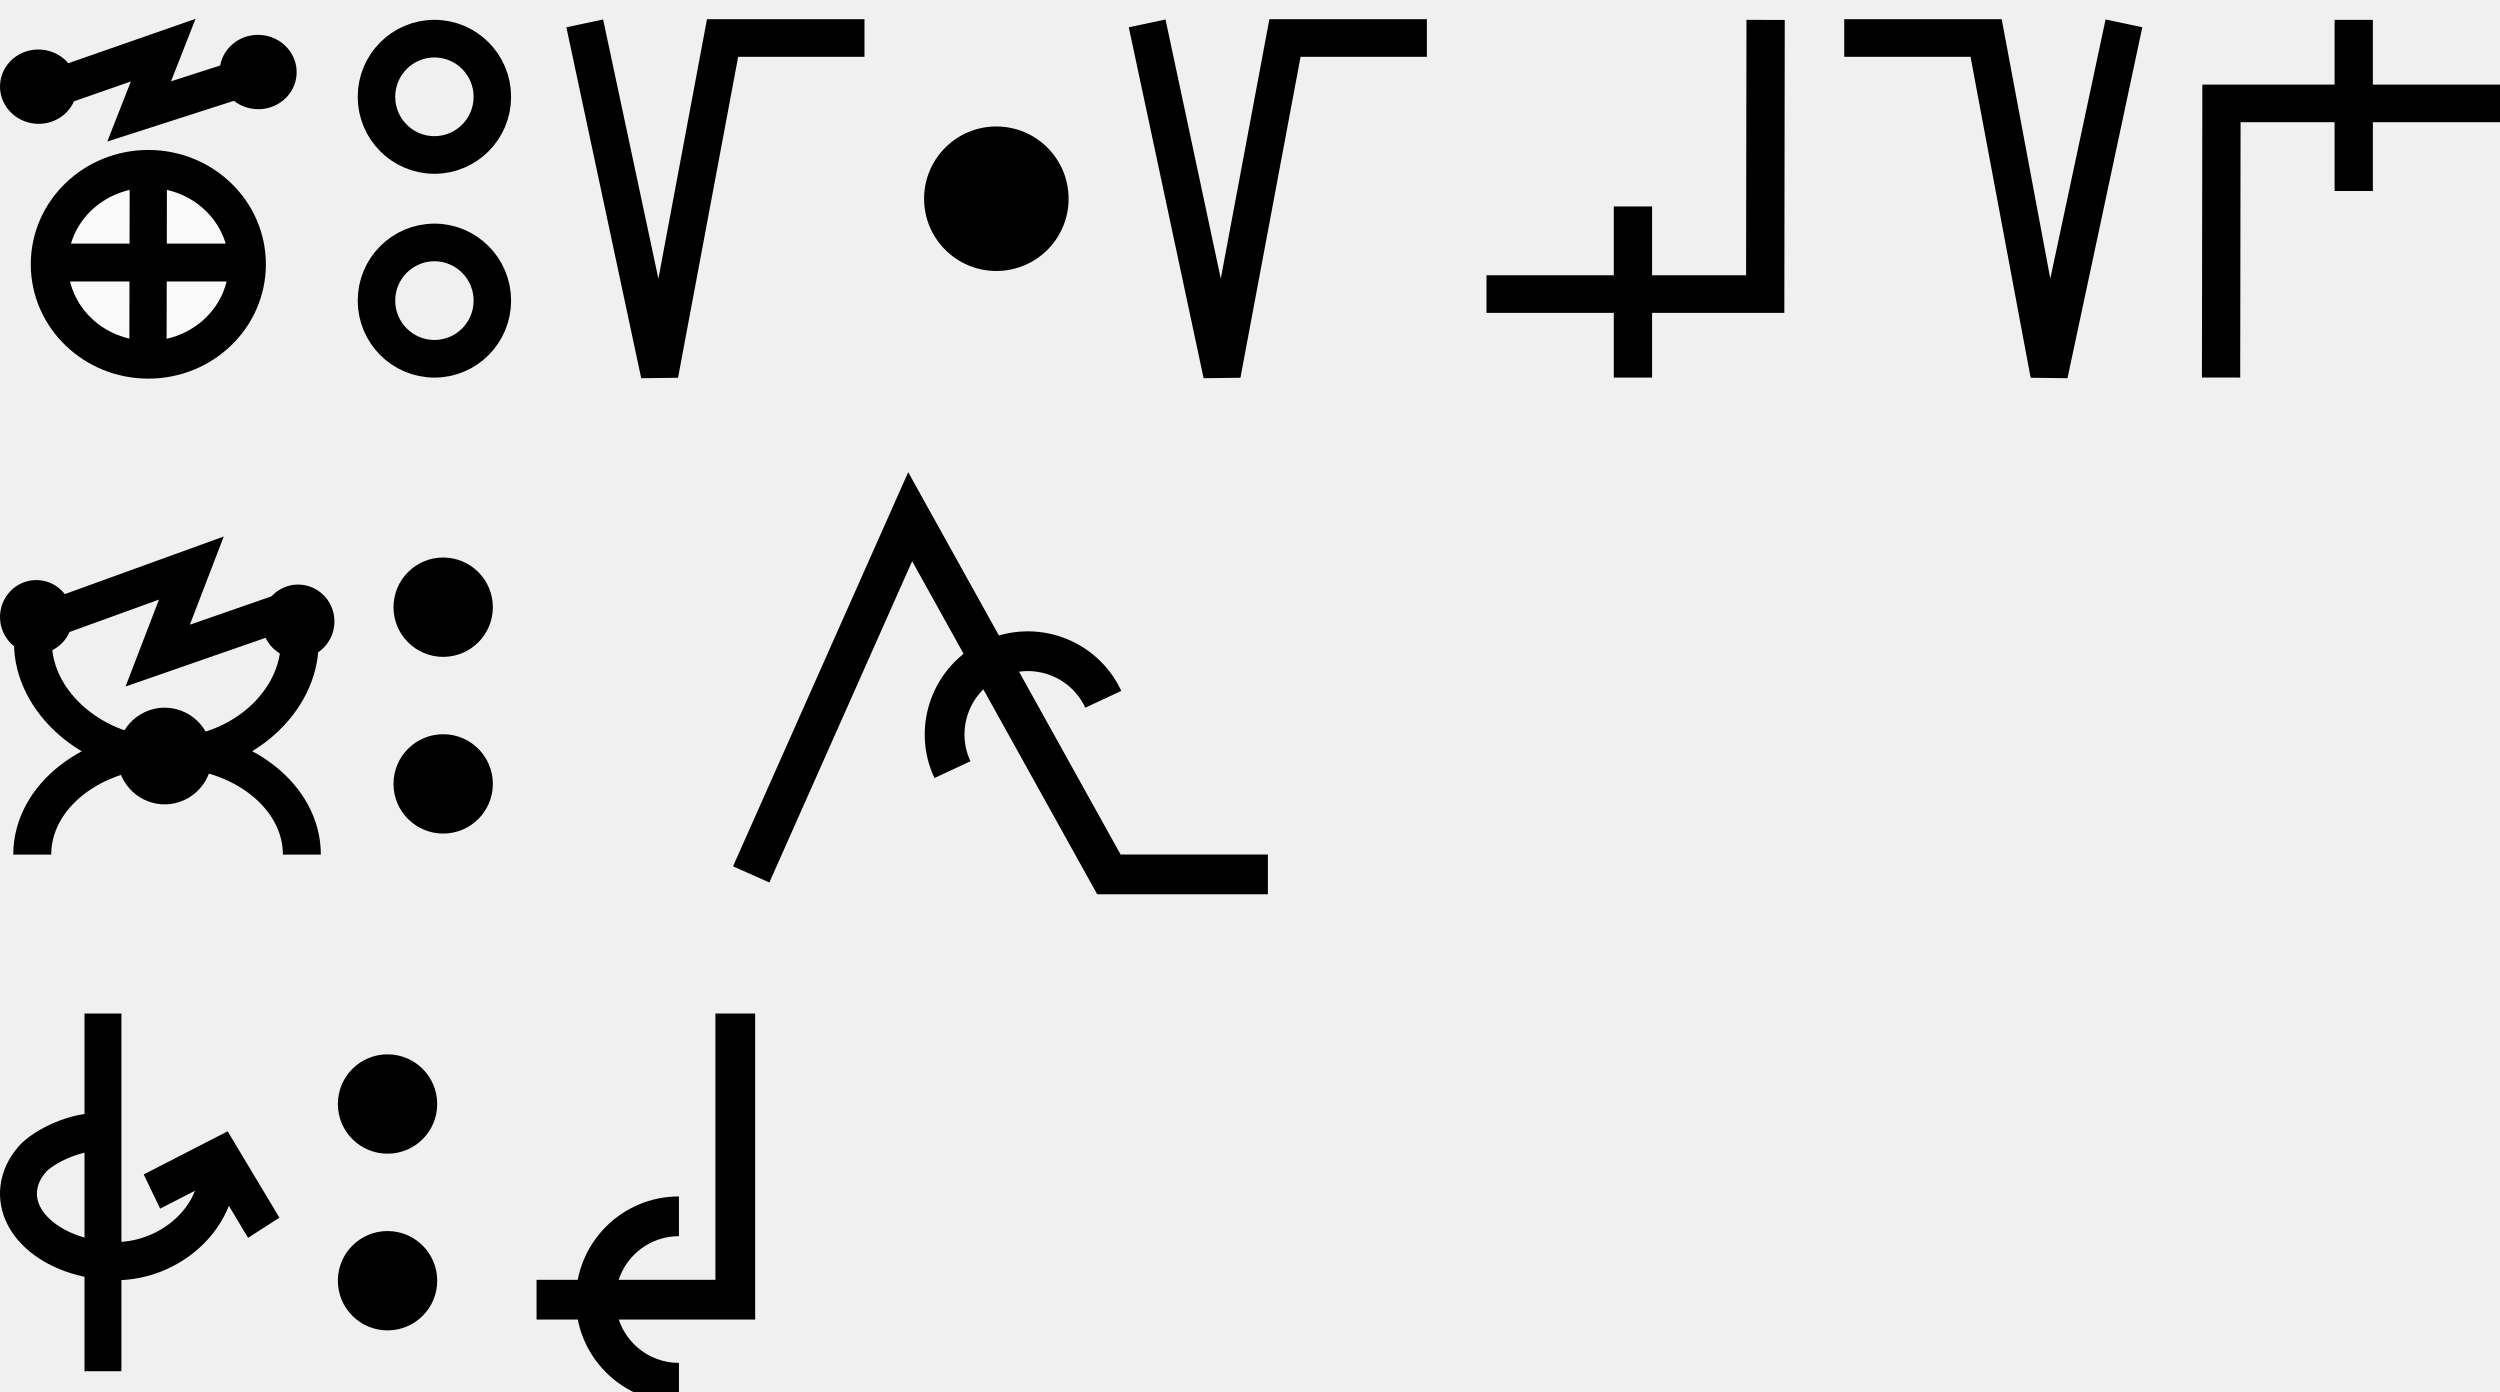
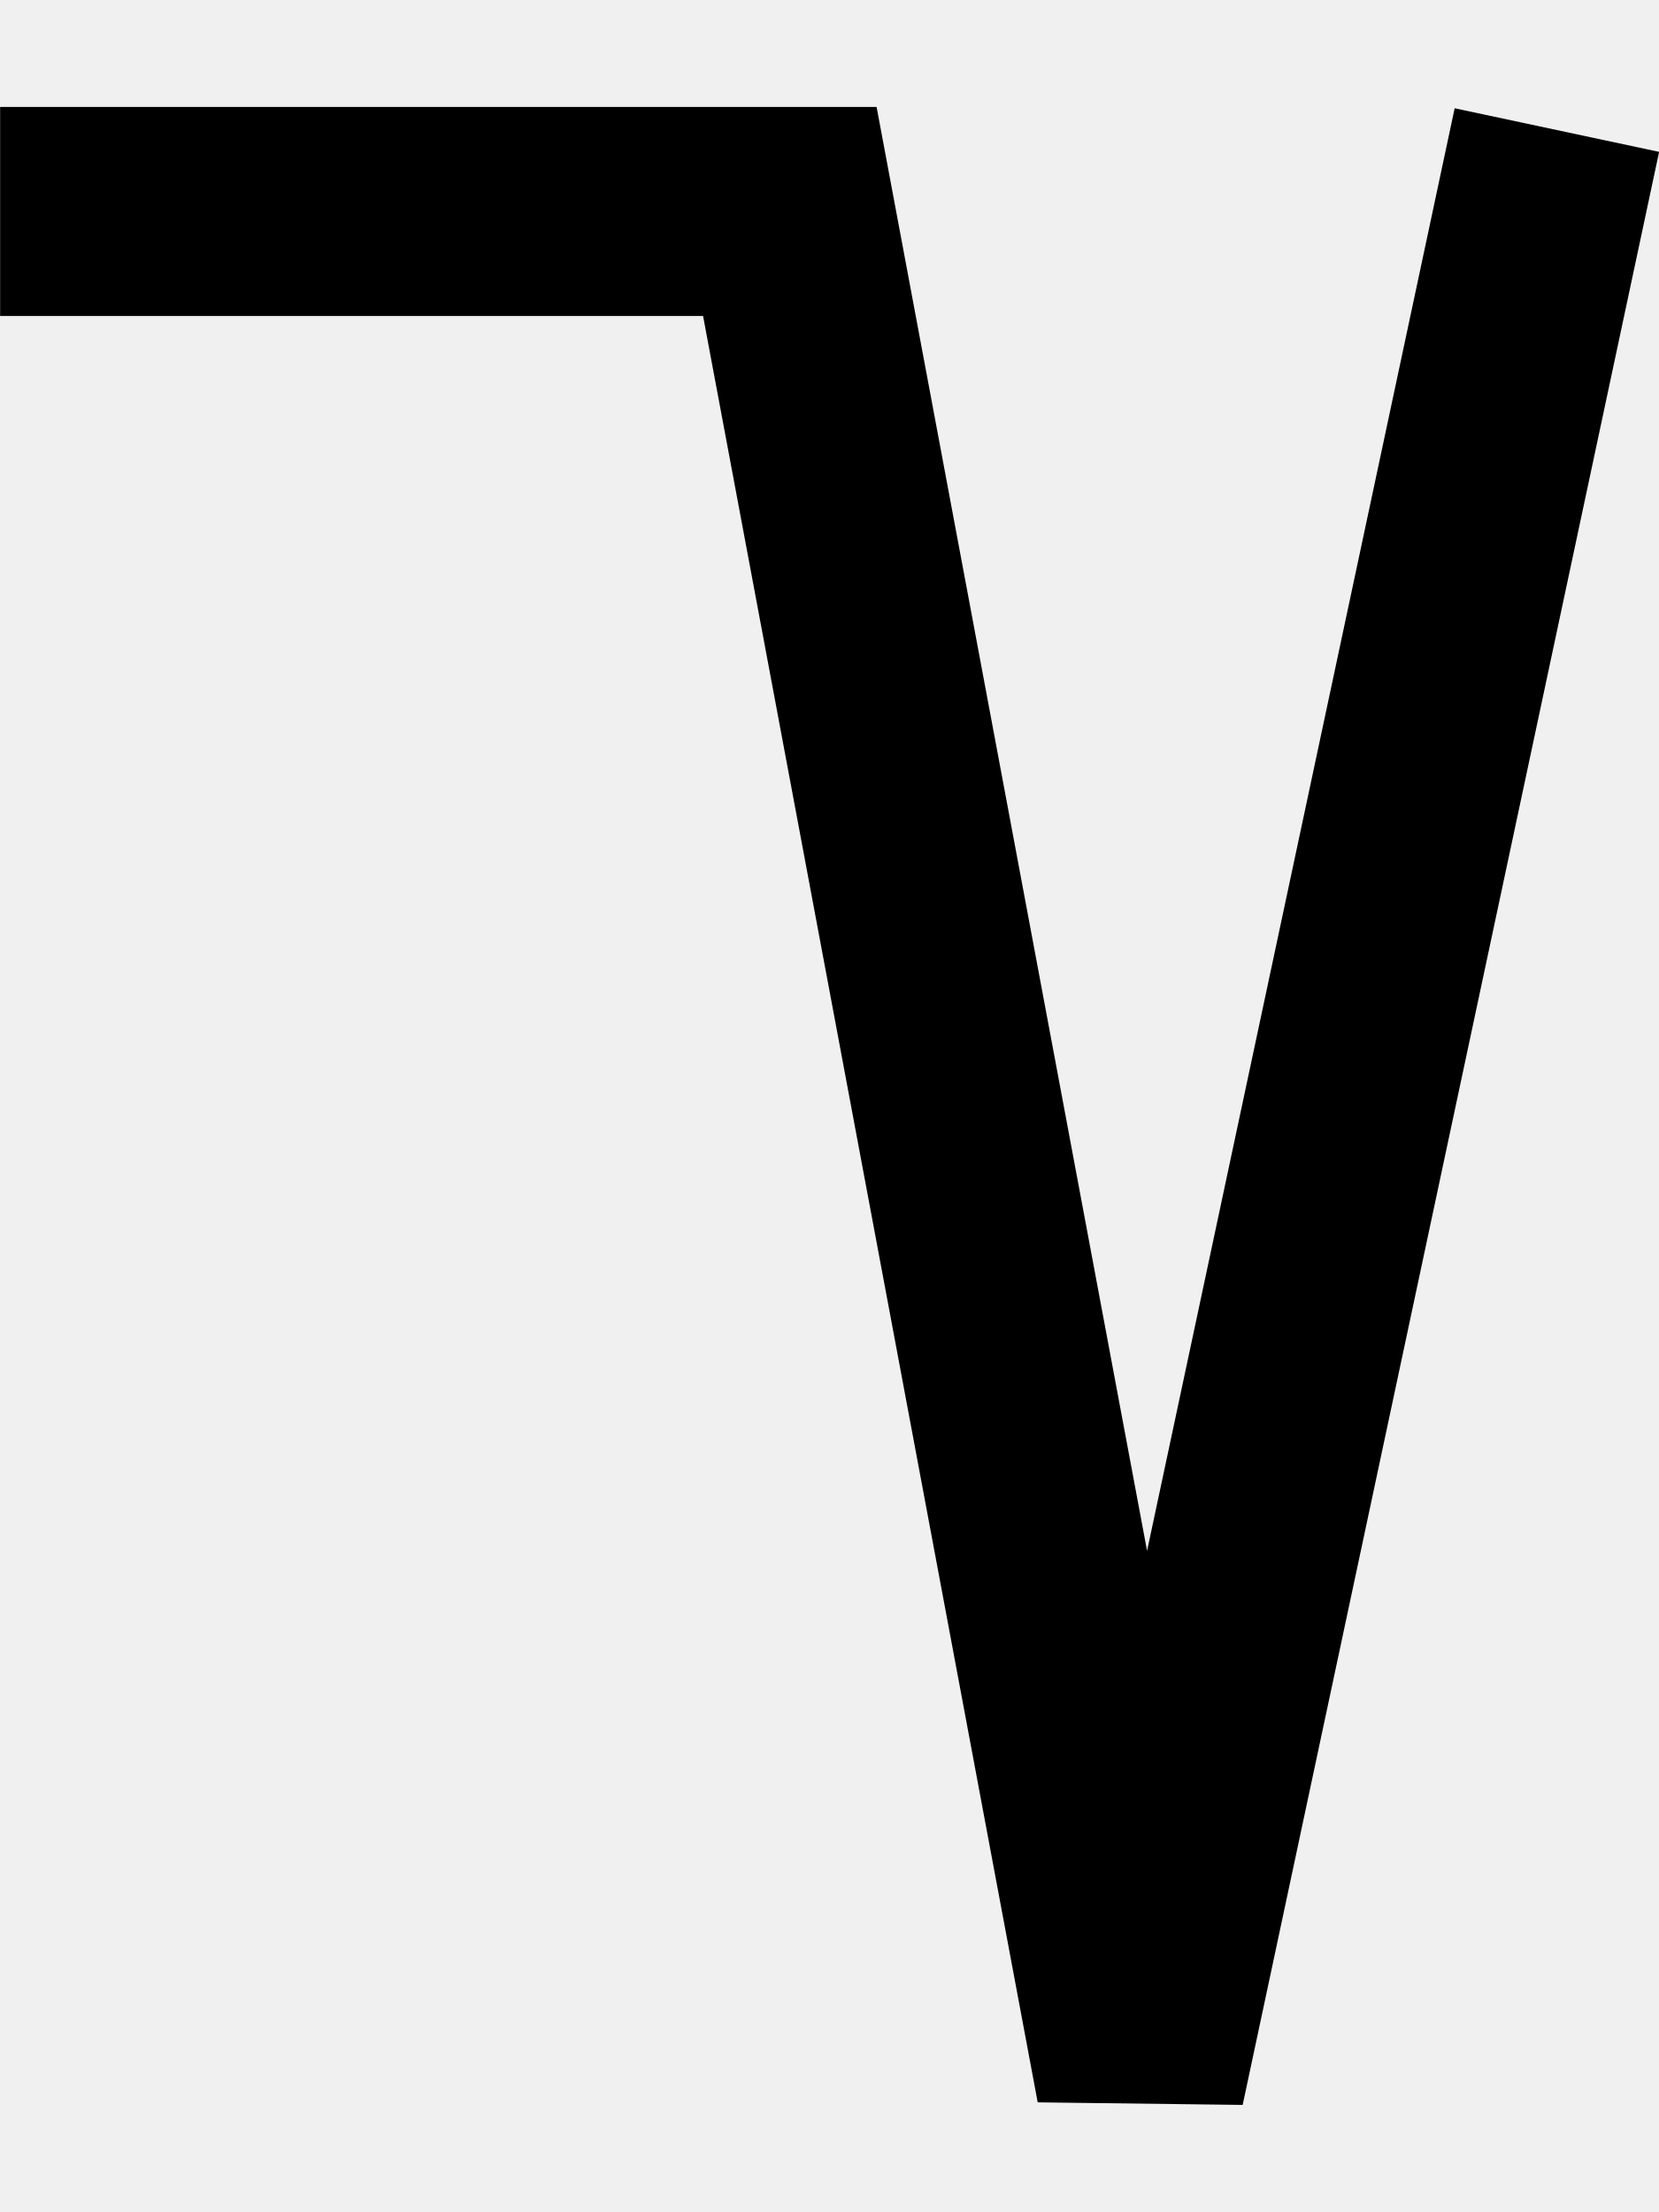
- <svg xmlns="http://www.w3.org/2000/svg" width="125.8" height="70" viewBox="0 0 125.8 70" version="1.1" id="svg3807">
+ <svg xmlns="http://www.w3.org/2000/svg" width="15" height="20" viewBox="0 0 15 20" version="1.1" id="svg3807">
  <g id="layer L1" transform="translate(0,10)">
    <g transform="translate(0,0)">
-       <g id="layer1" transform="translate(0,-291.7083)">
-         <g transform="matrix(1.172932,0,0,-0.9520283,-583.8196,-1486.07)" id="g10351" style="stroke-width:1.788;stroke-miterlimit:4;stroke-dasharray:none">
-           <g transform="matrix(0.9094024,0,0,1.120415,45.09442,226.1223)" id="g10351-0" style="stroke-width:1.789;stroke-miterlimit:4;stroke-dasharray:none">
-             <g id="g2601" transform="matrix(0.8925618,0,0,0.8925266,53.47671,-202.8362)" style="stroke-width:2.005">
-               <g transform="matrix(0.9161032,0,0,-0.9078513,101.9969,-4745.411)" id="g14246" style="stroke-width:2.177;stroke-miterlimit:4;stroke-dasharray:none">
-                 <g transform="matrix(1.222974,0,0,1.234139,-146.3597,738.2648)" id="g14253">
-                   <g transform="translate(-39.3611,1.9848)" id="g14264" style="stroke-width:1.772;stroke-miterlimit:4;stroke-dasharray:none">
-                     <g id="g10359-10-8" transform="matrix(1,0,0,-1,-52.73343,-5050.882)" style="stroke-width:1.772;stroke-miterlimit:4;stroke-dasharray:none">
-                       <g transform="matrix(1,0,0,-1,9.453375,-5051.509)" id="g14371">
-                         <g id="g10364-8-3" transform="matrix(1,0,0,-1,-48.16121,-5051.049)" />
-                         <g transform="translate(-27.1658,1.5491)" id="g14427">
-                           <g id="g10367-880-7" transform="matrix(1,0,0,-1,-48.16121,-5051.049)" />
-                           <g transform="translate(-45.4538,2.7243)" id="g14438">
-                             <g id="g10370-7-5" transform="matrix(1,0,0,-1,-48.16121,-5051.049)" />
-                             <g transform="translate(-30.4313,0.6037)" id="g14451">
-                               <g id="g12601" style="stroke-width:2.605;stroke-miterlimit:4;stroke-dasharray:none" transform="matrix(0.6486516,0,0,0.7128036,230.9036,-908.8502)">
-                                 <g style="stroke-width:1.48;stroke-miterlimit:4;stroke-dasharray:none" transform="matrix(1.846011,0,0,-1.679871,592.5355,-3070.463)" id="g4509-93-8">
-                                   <g id="g20055" transform="matrix(0.8002002,0,0,0.8223537,5.468814,10.95793)" style="stroke-width:1.824">
-                                     <g id="g20314" transform="matrix(0.9998634,0,0,-1,0.00611664,131.9087)" style="stroke-width:1.824">
-                                       <g id="g1248" transform="matrix(0.4865709,0,0,0.481358,19.61969,44.79501)" style="stroke-width:3.769;stroke-miterlimit:4;stroke-dasharray:none">
-                                         <g id="g1560" transform="matrix(0.7986289,0,0,0.7988544,6.441648,13.45424)" style="stroke-width:4.719">
-                                           <g id="g1745" transform="translate(8.315181,-6.137492)">
-                                             <g id="g2469" transform="translate(17.57402,-2.212496)">
-                                               <g id="g5102" transform="translate(-5.102108,0.563919)" style="stroke-width:3.775;stroke-miterlimit:4;stroke-dasharray:none">
-                                                 <g id="g8395" transform="translate(-1.821697,1.05357)">
-                                                   <g id="g8688" transform="translate(-0.2488129,-1.253024)">
-                                                     <g id="g9078" transform="translate(0.04681289,0.560783)" style="stroke-width:4.719;stroke-miterlimit:4;stroke-dasharray:none">
-                                                       <g id="g9477">
-                                                         <g id="g11145">
-                                                           <g id="g951" transform="translate(3.415347e-7,2.528218)">
-                                                             <g id="g1689" transform="translate(3.4154001e-7,-0.3041344)">
-                                                               <g id="g1699" transform="translate(0,-0.526785)">
-                                                                 <g id="g1679" transform="translate(-11.41954,-26.95456)">
-                                                                   <path id="path4176-8-1-6-4-8-9-74" d="m 39.144,57.595 14.456,-4.959 -3.047,7.634 14.433,-4.566" style="fill:none;fill-rule:evenodd;stroke:#000000;stroke-width:4.719;stroke-linecap:butt;stroke-linejoin:miter;stroke-miterlimit:4;stroke-dasharray:none;stroke-opacity:1" />
-                                                                   <ellipse cy="54.819" cx="41.276" id="path3355-3-80-0-9-6-8-6-5" style="fill:#000000;fill-opacity:1;fill-rule:evenodd;stroke:none;stroke-width:4.719;stroke-linecap:butt;stroke-linejoin:miter;stroke-miterlimit:4;stroke-dasharray:none;stroke-opacity:1" rx="4.881" ry="4.631" transform="matrix(0.9981998,0.05997557,-0.06203654,0.9980739,0,0)" />
-                                                                   <ellipse cy="51.329" cx="68.939" id="path3355-3-80-0-9-6-8-6-5-0" style="fill:#000000;fill-opacity:1;fill-rule:evenodd;stroke:none;stroke-width:4.719;stroke-linecap:butt;stroke-linejoin:miter;stroke-miterlimit:4;stroke-dasharray:none;stroke-opacity:1" rx="4.881" ry="4.631" transform="matrix(0.9981998,0.05997557,-0.06203654,0.9980739,0,0)" />
-                                                                 </g>
-                                                                 <g id="g1674" transform="translate(-12.71777,-26.33924)">
-                                                                   <path id="path3355-6-2-3-6-9-4-3-67-6-8-47" d="M 65.55,78.704 A 12.536,11.884 0 0 1 53.014,90.588 12.536,11.884 0 0 1 40.478,78.704 12.536,11.884 0 0 1 53.014,66.819 12.536,11.884 0 0 1 65.55,78.704 Z" style="fill:#f9f9f9;fill-rule:evenodd;stroke:#000000;stroke-width:4.719;stroke-linecap:butt;stroke-linejoin:miter;stroke-miterlimit:4;stroke-dasharray:none;stroke-opacity:1" />
-                                                                   <path id="path4186-6-9-6-3-9-8-0-44" d="m 53.014,66.552 -0.05,24.626" style="fill:#f9f9f9;fill-rule:evenodd;stroke:#000000;stroke-width:4.719;stroke-linecap:butt;stroke-linejoin:miter;stroke-miterlimit:4;stroke-dasharray:none;stroke-opacity:1" />
-                                                                   <path id="path4186-6-2-8-3-1-8-3-81-30" d="M 66.102,78.485 H 39.926" style="fill:#f9f9f9;fill-rule:evenodd;stroke:#000000;stroke-width:4.719;stroke-linecap:butt;stroke-linejoin:miter;stroke-miterlimit:4;stroke-dasharray:none;stroke-opacity:1" />
-                                                                 </g>
-                                                               </g>
-                                                             </g>
-                                                           </g>
-                                                         </g>
-                                                       </g>
-                                                     </g>
-                                                   </g>
-                                                 </g>
-                                               </g>
-                                             </g>
-                                           </g>
-                                         </g>
-                                       </g>
-                                     </g>
-                                   </g>
-                                 </g>
-                               </g>
-                             </g>
-                           </g>
-                         </g>
-                       </g>
-                     </g>
-                   </g>
-                 </g>
-               </g>
-             </g>
-           </g>
-         </g>
-       </g>
-     </g>
-     <g transform="translate(18,0)">
-       <g id="layer1" transform="translate(0,-291.7083)">
-         <g transform="matrix(1.172932,0,0,-0.9520283,-583.8196,-1486.07)" id="g10351" style="stroke-width:1.788;stroke-miterlimit:4;stroke-dasharray:none">
-           <g transform="matrix(0.9094024,0,0,1.120415,45.09442,226.1223)" id="g10351-0" style="stroke-width:1.789;stroke-miterlimit:4;stroke-dasharray:none">
-             <g id="g2601" transform="matrix(0.8925618,0,0,0.8925266,53.47671,-202.8362)" style="stroke-width:2.005">
-               <g transform="matrix(0.9161032,0,0,-0.9078513,101.9969,-4745.411)" id="g14246" style="stroke-width:2.177;stroke-miterlimit:4;stroke-dasharray:none">
-                 <g transform="matrix(1.222974,0,0,1.234139,-146.3597,738.2648)" id="g14253">
-                   <g transform="translate(-39.3611,1.9848)" id="g14264" style="stroke-width:1.772;stroke-miterlimit:4;stroke-dasharray:none">
-                     <g id="g10359-10-8" transform="matrix(1,0,0,-1,-52.73343,-5050.882)" style="stroke-width:1.772;stroke-miterlimit:4;stroke-dasharray:none">
-                       <g transform="matrix(1,0,0,-1,9.453375,-5051.509)" id="g14371">
-                         <g id="g10364-8-3" transform="matrix(1,0,0,-1,-48.16121,-5051.049)" />
-                         <g transform="translate(-27.1658,1.5491)" id="g14427">
-                           <g id="g10367-880-7" transform="matrix(1,0,0,-1,-48.16121,-5051.049)" />
-                           <g transform="translate(-45.4538,2.7243)" id="g14438">
-                             <g id="g10370-7-5" transform="matrix(1,0,0,-1,-48.16121,-5051.049)" />
-                             <g transform="translate(-30.4313,0.6037)" id="g14451">
-                               <g id="g12601" style="stroke-width:2.605;stroke-miterlimit:4;stroke-dasharray:none" transform="matrix(0.6486516,0,0,0.7128036,230.9036,-908.8502)">
-                                 <g style="stroke-width:1.48;stroke-miterlimit:4;stroke-dasharray:none" transform="matrix(1.846011,0,0,-1.679871,592.5355,-3070.463)" id="g4509-93-8">
-                                   <g id="g20055" transform="matrix(0.8002002,0,0,0.8223537,5.468814,10.95793)" style="stroke-width:1.824">
-                                     <g id="g20314" transform="matrix(0.9998634,0,0,-1,0.00611664,131.9087)" style="stroke-width:1.824">
-                                       <g id="g1248" transform="matrix(0.4865709,0,0,0.481358,19.61969,44.79501)" style="stroke-width:3.769;stroke-miterlimit:4;stroke-dasharray:none">
-                                         <g id="g14804-2-6-3" transform="matrix(1.712119,0,0,1.69031,-798.1243,4115.915)" style="stroke-width:2.216;stroke-miterlimit:4;stroke-dasharray:none">
-                                           <path id="path3355-30-7-3-1-0-6-0" d="m 496.664,-2414.867 a 3.426,3.426 0 0 1 -3.425,3.425 3.426,3.426 0 0 1 -3.425,-3.425 3.426,3.426 0 0 1 3.425,-3.425 3.426,3.426 0 0 1 3.425,3.425 z" style="fill:none;fill-rule:evenodd;stroke:#000000;stroke-width:2.216;stroke-linecap:butt;stroke-linejoin:miter;stroke-miterlimit:4;stroke-dasharray:none;stroke-opacity:1" />
-                                           <path id="path3355-30-4-6-3-0-0-3" d="m 496.664,-2402.867 a 3.426,3.426 0 0 1 -3.425,3.425 3.426,3.426 0 0 1 -3.425,-3.425 3.426,3.426 0 0 1 3.425,-3.425 3.426,3.426 0 0 1 3.425,3.425 z" style="fill:none;fill-rule:evenodd;stroke:#000000;stroke-width:2.216;stroke-linecap:butt;stroke-linejoin:miter;stroke-miterlimit:4;stroke-dasharray:none;stroke-opacity:1" />
-                                         </g>
-                                       </g>
-                                     </g>
-                                   </g>
-                                 </g>
-                               </g>
-                             </g>
-                           </g>
-                         </g>
-                       </g>
-                     </g>
-                   </g>
-                 </g>
-               </g>
-             </g>
-           </g>
-         </g>
-       </g>
-     </g>
-     <g transform="translate(28.5,0)">
      <g transform="translate(0,0)">
-         <g id="layer1" transform="translate(0,-291.7083)">
-           <g transform="matrix(1.172932,0,0,-0.9520283,-583.8196,-1486.07)" id="g10351" style="stroke-width:1.788;stroke-miterlimit:4;stroke-dasharray:none">
-             <g transform="matrix(0.9094024,0,0,1.120415,45.09442,226.1223)" id="g10351-0" style="stroke-width:1.789;stroke-miterlimit:4;stroke-dasharray:none">
-               <g id="g2601" transform="matrix(0.8925618,0,0,0.8925266,53.47671,-202.8362)" style="stroke-width:2.005">
-                 <g transform="matrix(-1.120371,0,0,1.120415,1114.52,239.3698)" id="g10356">
-                   <path style="fill:none;fill-rule:evenodd;stroke:#000000;stroke-width:1.772;stroke-linecap:butt;stroke-linejoin:miter;stroke-miterlimit:4;stroke-dasharray:none;stroke-opacity:1" d="m 549.644,-1871.022 -3.53,-16.555 -2.972,15.865 h -6.694" id="path4186-6-7-94-7-8-3-4-9-6-9-9-8-7-3-2" />
-                 </g>
-               </g>
-             </g>
-           </g>
-         </g>
-       </g>
-       <g transform="translate(18,0)">
-         <g id="layer1" transform="translate(0,-291.7083)">
-           <g transform="matrix(1.172932,0,0,-0.9520283,-583.8196,-1486.07)" id="g10351" style="stroke-width:1.788;stroke-miterlimit:4;stroke-dasharray:none">
-             <g transform="matrix(0.9094024,0,0,1.120415,45.09442,226.1223)" id="g10351-0" style="stroke-width:1.789;stroke-miterlimit:4;stroke-dasharray:none">
-               <g id="g2601" transform="matrix(0.8925618,0,0,0.8925266,53.47671,-202.8362)" style="stroke-width:2.005">
-                 <g id="g3084" transform="matrix(1.011122,0,0,0.9932151,-7.370096,-13.71252)" style="stroke-width:2.001">
-                   <g transform="matrix(0.8377975,0,0,0.8280196,-39.34358,-319.7406)" id="g10367" style="stroke-width:2.22;stroke-miterlimit:4;stroke-dasharray:none">
-                     <g id="g2860">
-                       <ellipse style="fill:#000000;fill-opacity:1;fill-rule:evenodd;stroke:none;stroke-width:2.03;stroke-linecap:butt;stroke-linejoin:miter;stroke-miterlimit:4;stroke-dasharray:none;stroke-opacity:1" id="path3355-3-9-8" cx="647.744" cy="-1866.407" rx="4.508" ry="4.644" />
-                     </g>
-                   </g>
-                 </g>
-               </g>
-             </g>
-           </g>
-         </g>
-       </g>
-       <g transform="translate(28.3,0)">
-         <g id="layer1" transform="translate(0,-291.7083)">
-           <g transform="matrix(1.172932,0,0,-0.9520283,-583.8196,-1486.07)" id="g10351" style="stroke-width:1.788;stroke-miterlimit:4;stroke-dasharray:none">
-             <g transform="matrix(0.9094024,0,0,1.120415,45.09442,226.1223)" id="g10351-0" style="stroke-width:1.789;stroke-miterlimit:4;stroke-dasharray:none">
-               <g id="g2601" transform="matrix(0.8925618,0,0,0.8925266,53.47671,-202.8362)" style="stroke-width:2.005">
-                 <g transform="matrix(-1.120371,0,0,1.120415,1114.52,239.3698)" id="g10356">
-                   <path style="fill:none;fill-rule:evenodd;stroke:#000000;stroke-width:1.772;stroke-linecap:butt;stroke-linejoin:miter;stroke-miterlimit:4;stroke-dasharray:none;stroke-opacity:1" d="m 549.644,-1871.022 -3.53,-16.555 -2.972,15.865 h -6.694" id="path4186-6-7-94-7-8-3-4-9-6-9-9-8-7-3-2" />
-                 </g>
-               </g>
-             </g>
-           </g>
-         </g>
-       </g>
-       <g transform="translate(46.3,0)">
-         <g id="layer1" transform="translate(0,-291.7083)">
-           <g transform="matrix(1.172932,0,0,-0.9520283,-583.8196,-1486.07)" id="g10351" style="stroke-width:1.788;stroke-miterlimit:4;stroke-dasharray:none">
-             <g transform="matrix(0.9094024,0,0,1.120415,45.09442,226.1223)" id="g10351-0" style="stroke-width:1.789;stroke-miterlimit:4;stroke-dasharray:none">
-               <g id="g2601" transform="matrix(0.8925618,0,0,0.8925266,53.47671,-202.8362)" style="stroke-width:2.005">
-                 <g id="g3084" transform="matrix(1.011122,0,0,0.9932151,-7.370096,-13.71252)" style="stroke-width:2.001">
-                   <g id="g7305" transform="matrix(1,0,0,-1,-2.3956205e-5,-3740.9)">
-                     <path style="fill:none;fill-rule:evenodd;stroke:#000000;stroke-width:2.001;stroke-linecap:butt;stroke-linejoin:miter;stroke-miterlimit:4;stroke-dasharray:none;stroke-opacity:1" d="m 514.148,-1885.254 -0.021,14.59 h -14.569" id="path4186-6-7-94-7-8-3-4-9-4-6-1-9-0" />
-                     <path style="fill:none;fill-rule:evenodd;stroke:#000000;stroke-width:2.001;stroke-linecap:butt;stroke-linejoin:miter;stroke-miterlimit:4;stroke-dasharray:none;stroke-opacity:1" d="m 507.213,-1875.326 v 9.106" id="path4186-6-7-94-7-8-3-4-9-4-6-7-7-6-2" />
-                   </g>
-                 </g>
-               </g>
-             </g>
-           </g>
-         </g>
-       </g>
-       <g transform="translate(64.3,0)">
        <g id="layer1" transform="translate(0,-291.7083)">
          <g transform="matrix(1.172932,0,0,-0.9520283,-583.8196,-1486.07)" id="g10351" style="stroke-width:1.788;stroke-miterlimit:4;stroke-dasharray:none">
            <g transform="matrix(0.9094024,0,0,1.120415,45.09442,226.1223)" id="g10351-0" style="stroke-width:1.789;stroke-miterlimit:4;stroke-dasharray:none">
              <g id="g2601" transform="matrix(0.8925618,0,0,0.8925266,53.47671,-202.8362)" style="stroke-width:2.005">
                <g transform="matrix(1.120371,0,0,1.120415,-103.276,239.3698)" id="g10356">
                  <path style="fill:none;fill-rule:evenodd;stroke:#000000;stroke-width:1.772;stroke-linecap:butt;stroke-linejoin:miter;stroke-miterlimit:4;stroke-dasharray:none;stroke-opacity:1" d="m 549.644,-1871.022 -3.53,-16.555 -2.972,15.865 h -6.694" id="path4186-6-7-94-7-8-3-4-9-6-9-9-8-7-3-2" />
                </g>
              </g>
            </g>
          </g>
        </g>
      </g>
-       <g transform="translate(82.3,0)">
-         <g id="layer1" transform="translate(0,-291.7083)">
-           <g transform="matrix(1.172932,0,0,-0.9520283,-583.8196,-1486.07)" id="g10351" style="stroke-width:1.788;stroke-miterlimit:4;stroke-dasharray:none">
-             <g transform="matrix(0.9094024,0,0,1.120415,45.09442,226.1223)" id="g10351-0" style="stroke-width:1.789;stroke-miterlimit:4;stroke-dasharray:none">
-               <g id="g2601" transform="matrix(0.8925618,0,0,0.8925266,53.47671,-202.8362)" style="stroke-width:2.005">
-                 <g id="g3084" transform="matrix(1.011122,0,0,0.9932151,-7.370096,-13.71252)" style="stroke-width:2.001">
-                   <g id="g7305" transform="matrix(-1,0,0,1,1014.707,10.57564)">
-                     <path style="fill:none;fill-rule:evenodd;stroke:#000000;stroke-width:2.001;stroke-linecap:butt;stroke-linejoin:miter;stroke-miterlimit:4;stroke-dasharray:none;stroke-opacity:1" d="m 514.148,-1885.254 -0.021,14.59 h -14.569" id="path4186-6-7-94-7-8-3-4-9-4-6-1-9-0" />
-                     <path style="fill:none;fill-rule:evenodd;stroke:#000000;stroke-width:2.001;stroke-linecap:butt;stroke-linejoin:miter;stroke-miterlimit:4;stroke-dasharray:none;stroke-opacity:1" d="m 507.213,-1875.326 v 9.106" id="path4186-6-7-94-7-8-3-4-9-4-6-7-7-6-2" />
-                   </g>
-                 </g>
-               </g>
-             </g>
-           </g>
-         </g>
-       </g>
-     </g>
-   </g>
-   <g id="layer L3" transform="translate(0,35)">
-     <g transform="translate(0,0)">
-       <g id="layer1" transform="translate(0,-291.7083)">
-         <g transform="matrix(1.172932,0,0,-0.9520283,-583.8196,-1486.07)" id="g10351" style="stroke-width:1.788;stroke-miterlimit:4;stroke-dasharray:none">
-           <g transform="matrix(0.9094024,0,0,1.120415,45.09442,226.1223)" id="g10351-0" style="stroke-width:1.789;stroke-miterlimit:4;stroke-dasharray:none">
-             <g id="g2601" transform="matrix(0.8925618,0,0,0.8925266,53.47671,-202.8362)" style="stroke-width:2.005">
-               <g transform="matrix(0.9161032,0,0,-0.9078513,101.9969,-4745.411)" id="g14246" style="stroke-width:2.177;stroke-miterlimit:4;stroke-dasharray:none">
-                 <g transform="matrix(1.222974,0,0,1.234139,-146.3597,738.2648)" id="g14253">
-                   <g transform="translate(-39.3611,1.9848)" id="g14264" style="stroke-width:1.772;stroke-miterlimit:4;stroke-dasharray:none">
-                     <g id="g10359-10-8" transform="matrix(1,0,0,-1,-52.73343,-5050.882)" style="stroke-width:1.772;stroke-miterlimit:4;stroke-dasharray:none">
-                       <g transform="matrix(1,0,0,-1,9.453375,-5051.509)" id="g14371">
-                         <g id="g10364-8-3" transform="matrix(1,0,0,-1,-48.16121,-5051.049)" />
-                         <g transform="translate(-27.1658,1.5491)" id="g14427">
-                           <g id="g10367-880-7" transform="matrix(1,0,0,-1,-48.16121,-5051.049)" />
-                           <g transform="translate(-45.4538,2.7243)" id="g14438">
-                             <g id="g10370-7-5" transform="matrix(1,0,0,-1,-48.16121,-5051.049)" />
-                             <g transform="translate(-30.4313,0.6037)" id="g14451">
-                               <g id="g12601" style="stroke-width:2.605;stroke-miterlimit:4;stroke-dasharray:none" transform="matrix(0.6486516,0,0,0.7128036,230.9036,-908.8502)">
-                                 <g style="stroke-width:1.48;stroke-miterlimit:4;stroke-dasharray:none" transform="matrix(1.846011,0,0,-1.679871,592.5355,-3070.463)" id="g4509-93-8">
-                                   <g id="g20055" transform="matrix(0.8002002,0,0,0.8223537,5.468814,10.95793)" style="stroke-width:1.824">
-                                     <g id="g20314" transform="matrix(0.9998634,0,0,-1,0.00611664,131.9087)" style="stroke-width:1.824">
-                                       <g id="g22529" transform="matrix(-1,0,0,1,94.44605,-1.6809064e-6)">
-                                         <g id="g22811" transform="matrix(1,0,0,-1,0,132.1269)">
-                                           <g id="g1305">
-                                             <g id="g2215" transform="translate(-4.2196546e-7,9.52066)">
-                                               <g id="layer1-6-3-56-3-8-9" transform="matrix(-0.7177191,0,0,-0.698289,-398.6905,-82.09261)" style="stroke-width:3.789;stroke-miterlimit:4;stroke-dasharray:none">
-                                                 <g transform="matrix(5.820712,0,0,5.820712,-711.3569,-666.8932)" id="g5414-3-0-2-5-3-2" style="stroke-width:3.789">
-                                                   <g transform="matrix(0.2597607,0,0,0.2597607,12.18558,38.7607)" id="g4442-6-1-3-9-93-5-0" style="stroke-width:3.789">
-                                                     <g transform="rotate(180,65.80256,172.9668)" id="g4446-6-9-0-0-1-4-6-2" style="stroke-width:3.789">
-                                                       <g transform="translate(-1.010153,-6.12405)" id="g4404-1-2-4-9-2-1-5-3" style="stroke-width:3.789">
-                                                         <g id="g2346" transform="translate(-4.876876,-21.22961)">
-                                                           <g id="g3529">
-                                                             <g id="g3974" transform="translate(-9.46846,29.4583)">
-                                                               <g transform="matrix(-0.5101297,0,0,-0.5101298,14.68451,-1752.911)" id="g7051" style="stroke-width:3.34;stroke-miterlimit:4;stroke-dasharray:none">
-                                                                 <g id="g4623" transform="translate(4.036271,-3.796403)">
-                                                                   <g id="g5597" transform="translate(-3.375111,-0.8234986)">
-                                                                     <g id="g6221" transform="matrix(0.9009907,0,0,0.8820138,-24.61696,-447.1517)" style="stroke-width:3.747">
-                                                                       <path id="path3355-6-3-5-6-2" d="m -221.783,-3796.299 c 0,5.875 -5.733,11.389 -13.084,11.389 -7.351,0 -13.235,-5.515 -13.235,-11.389" style="fill:none;fill-rule:evenodd;stroke:#000000;stroke-width:3.747;stroke-linecap:butt;stroke-linejoin:miter;stroke-miterlimit:4;stroke-dasharray:none;stroke-opacity:1" />
-                                                                       <path id="path3355-6-3-5-6-0-1" d="m -221.557,-3774.97 c 0,-5.875 -5.959,-10.637 -13.309,-10.637 -7.351,0 -13.31,4.762 -13.31,10.637" style="fill:none;fill-rule:evenodd;stroke:#000000;stroke-width:3.747;stroke-linecap:butt;stroke-linejoin:miter;stroke-miterlimit:4;stroke-dasharray:none;stroke-opacity:1" />
-                                                                       <ellipse transform="matrix(-0.4855923,-0.8741854,0.8574619,-0.5145474,0,0)" cy="1633.314" cx="3368.272" id="path3355-3-5-8-6-3" style="fill:#000000;fill-opacity:1;fill-rule:evenodd;stroke:none;stroke-width:3.748;stroke-linecap:butt;stroke-linejoin:miter;stroke-miterlimit:4;stroke-dasharray:none;stroke-opacity:1" rx="4.83" ry="4.737" />
-                                                                       <path style="fill:none;fill-rule:evenodd;stroke:#000000;stroke-width:3.747;stroke-linecap:butt;stroke-linejoin:miter;stroke-miterlimit:4;stroke-dasharray:none;stroke-opacity:1" d="m -247.497,-3798.307 15.03,-5.562 -3.321,8.829 13.648,-4.847" id="path4176-8-1-6-4-8-9-4-9-0" />
-                                                                       <ellipse transform="matrix(0.9967169,0.08096539,-0.07498266,0.9971848,0,0)" style="fill:#000000;fill-opacity:1;fill-rule:evenodd;stroke:none;stroke-width:3.747;stroke-linecap:butt;stroke-linejoin:miter;stroke-miterlimit:4;stroke-dasharray:none;stroke-opacity:1" id="path3355-3-80-0-9-6-8-6-25-4-9" cx="-531.94" cy="-3766.465" rx="3.585" ry="3.724" />
-                                                                       <ellipse transform="matrix(0.9967169,0.08096539,-0.07498266,0.9971848,0,0)" style="fill:#000000;fill-opacity:1;fill-rule:evenodd;stroke:none;stroke-width:3.747;stroke-linecap:butt;stroke-linejoin:miter;stroke-miterlimit:4;stroke-dasharray:none;stroke-opacity:1" id="path3355-3-2-5-3-2-8-4-2-5-9" cx="-506.132" cy="-3768.107" rx="3.585" ry="3.724" />
-                                                                     </g>
-                                                                   </g>
-                                                                 </g>
-                                                               </g>
-                                                             </g>
-                                                           </g>
-                                                         </g>
-                                                       </g>
-                                                     </g>
-                                                   </g>
-                                                 </g>
-                                               </g>
-                                             </g>
-                                           </g>
-                                         </g>
-                                       </g>
-                                     </g>
-                                   </g>
-                                 </g>
-                               </g>
-                             </g>
-                           </g>
-                         </g>
-                       </g>
-                     </g>
-                   </g>
-                 </g>
-               </g>
-             </g>
-           </g>
-         </g>
-       </g>
-     </g>
-     <g transform="translate(19.8,0)">
-       <g id="layer1" transform="translate(0,-291.7083)">
-         <g transform="matrix(1.172932,0,0,-0.9520283,-583.8196,-1486.07)" id="g10351" style="stroke-width:1.788;stroke-miterlimit:4;stroke-dasharray:none">
-           <g transform="matrix(0.9094024,0,0,1.120415,45.09442,226.1223)" id="g10351-0" style="stroke-width:1.789;stroke-miterlimit:4;stroke-dasharray:none">
-             <g id="g2601" transform="matrix(0.8925618,0,0,0.8925266,53.47671,-202.8362)" style="stroke-width:2.005">
-               <g transform="matrix(0.9161032,0,0,-0.9078513,101.9969,-4745.411)" id="g14246" style="stroke-width:2.177;stroke-miterlimit:4;stroke-dasharray:none">
-                 <g transform="matrix(1.222974,0,0,1.234139,-146.3597,738.2648)" id="g14253">
-                   <g transform="translate(-39.3611,1.9848)" id="g14264" style="stroke-width:1.772;stroke-miterlimit:4;stroke-dasharray:none">
-                     <g id="g10359-10-8" transform="matrix(1,0,0,-1,-52.73343,-5050.882)" style="stroke-width:1.772;stroke-miterlimit:4;stroke-dasharray:none">
-                       <g transform="matrix(1,0,0,-1,9.453375,-5051.509)" id="g14371">
-                         <g id="g10364-8-3" transform="matrix(1,0,0,-1,-48.16121,-5051.049)" />
-                         <g transform="translate(-27.1658,1.5491)" id="g14427">
-                           <g id="g10367-880-7" transform="matrix(1,0,0,-1,-48.16121,-5051.049)" />
-                           <g transform="translate(-45.4538,2.7243)" id="g14438">
-                             <g id="g10370-7-5" transform="matrix(1,0,0,-1,-48.16121,-5051.049)" />
-                             <g transform="translate(-30.4313,0.6037)" id="g14451">
-                               <g id="g12601" style="stroke-width:2.605;stroke-miterlimit:4;stroke-dasharray:none" transform="matrix(0.6486516,0,0,0.7128036,230.9036,-908.8502)">
-                                 <g id="layer1-6-3-56-3-8-9" transform="matrix(1.060054,0,0,0.9646497,1319.467,-2988.315)" style="stroke-width:3.789">
-                                   <g transform="matrix(5.820712,0,0,5.820712,-711.3569,-666.8932)" id="g5414-3-0-2-5-3-2" style="stroke-width:3.789">
-                                     <g transform="matrix(0.2597607,0,0,0.2597607,12.18558,38.7607)" id="g4442-6-1-3-9-93-5-0" style="stroke-width:3.789">
-                                       <g transform="rotate(180,65.80256,172.9668)" id="g4446-6-9-0-0-1-4-6-2" style="stroke-width:3.789">
-                                         <g transform="translate(-1.010153,-6.12405)" id="g4404-1-2-4-9-2-1-5-3" style="stroke-width:3.789">
-                                           <circle style="fill:#000000;fill-opacity:1;fill-rule:evenodd;stroke:none;stroke-width:1.454;stroke-linecap:butt;stroke-linejoin:miter;stroke-miterlimit:4;stroke-dasharray:none;stroke-opacity:1" id="path3355-3-8-2-7-5-9-7" cx="-118.645" cy="-195.522" r="2.254" transform="scale(-1)" />
-                                           <circle style="fill:#000000;fill-opacity:1;fill-rule:evenodd;stroke:none;stroke-width:1.454;stroke-linecap:butt;stroke-linejoin:miter;stroke-miterlimit:4;stroke-dasharray:none;stroke-opacity:1" id="path3355-3-8-9-5-0-0-9-5" cx="-118.645" cy="-187.504" r="2.254" transform="scale(-1)" />
-                                         </g>
-                                       </g>
-                                     </g>
-                                   </g>
-                                 </g>
-                               </g>
-                             </g>
-                           </g>
-                         </g>
-                       </g>
-                     </g>
-                   </g>
-                 </g>
-               </g>
-             </g>
-           </g>
-         </g>
-       </g>
-     </g>
-     <g transform="translate(27.8,0)">
-       <g transform="translate(0,-10)">
-         <path fill="none" stroke-width="2" stroke="black" d="m 2.164,4.18 c -2.313,0 -4.188,-1.875 -4.188,-4.188 0,-2.313 1.875,-4.188 4.188,-4.188" transform="translate(23,10) rotate(65)" />
-         <polyline points="10,19 18,1 18,1 28,19 36,19 " style="fill:none;stroke:black;stroke-width:2" />
-       </g>
-     </g>
-   </g>
-   <g id="layer L5" transform="translate(0,60)">
-     <g transform="translate(0,0)">
-       <g id="layer1" transform="translate(0,-291.7083)">
-         <g transform="matrix(1.172932,0,0,-0.9520283,-583.8196,-1486.07)" id="g10351" style="stroke-width:1.788;stroke-miterlimit:4;stroke-dasharray:none">
-           <g transform="matrix(0.9094024,0,0,1.120415,45.09442,226.1223)" id="g10351-0" style="stroke-width:1.789;stroke-miterlimit:4;stroke-dasharray:none">
-             <g id="g2601" transform="matrix(0.8925618,0,0,0.8925266,53.47671,-202.8362)" style="stroke-width:2.005">
-               <g transform="matrix(0.9161032,0,0,-0.9078513,101.9969,-4745.411)" id="g14246" style="stroke-width:2.177;stroke-miterlimit:4;stroke-dasharray:none">
-                 <g transform="matrix(1.222974,0,0,1.234139,-146.3597,738.2648)" id="g14253">
-                   <g transform="translate(-39.3611,1.9848)" id="g14264" style="stroke-width:1.772;stroke-miterlimit:4;stroke-dasharray:none">
-                     <g id="g10359-10-8" transform="matrix(1,0,0,-1,-52.73343,-5050.882)" style="stroke-width:1.772;stroke-miterlimit:4;stroke-dasharray:none">
-                       <g transform="matrix(1,0,0,-1,9.453375,-5051.509)" id="g14371">
-                         <g id="g10364-8-3" transform="matrix(1,0,0,-1,-48.16121,-5051.049)" />
-                         <g transform="translate(-27.1658,1.5491)" id="g14427">
-                           <g id="g10367-880-7" transform="matrix(1,0,0,-1,-48.16121,-5051.049)" />
-                           <g transform="translate(-45.4538,2.7243)" id="g14438">
-                             <g id="g10370-7-5" transform="matrix(1,0,0,-1,-48.16121,-5051.049)" />
-                             <g transform="translate(-30.4313,0.6037)" id="g14451">
-                               <g id="g12601" style="stroke-width:2.605;stroke-miterlimit:4;stroke-dasharray:none" transform="matrix(0.6486516,0,0,0.7128036,230.9036,-908.8502)">
-                                 <g style="stroke-width:1.48;stroke-miterlimit:4;stroke-dasharray:none" transform="matrix(1.846011,0,0,-1.679871,592.5355,-3070.463)" id="g4509-93-8">
-                                   <g id="g20055" transform="matrix(0.8002002,0,0,0.8223537,5.468814,10.95793)" style="stroke-width:1.824">
-                                     <g id="g20314" transform="matrix(0.9998634,0,0,-1,0.00611664,131.9087)" style="stroke-width:1.824">
-                                       <g id="g1248" transform="matrix(0.4865709,0,0,0.481358,19.61969,44.79501)" style="stroke-width:3.769;stroke-miterlimit:4;stroke-dasharray:none">
-                                         <g id="g1560" transform="matrix(0.7986289,0,0,0.7988544,6.441648,13.45424)" style="stroke-width:4.719">
-                                           <g id="g1745" transform="translate(8.315181,-6.137492)">
-                                             <g id="g2469" transform="translate(17.57402,-2.212496)">
-                                               <g id="g5102" transform="translate(-5.102108,0.563919)" style="stroke-width:3.775;stroke-miterlimit:4;stroke-dasharray:none">
-                                                 <g id="g8395" transform="translate(-1.821697,1.05357)">
-                                                   <g id="g8688" transform="translate(-0.2488129,-1.253024)">
-                                                     <g id="g9078" transform="translate(0.04681289,0.560783)" style="stroke-width:4.719;stroke-miterlimit:4;stroke-dasharray:none">
-                                                       <g id="g9477">
-                                                         <g id="g11145">
-                                                           <g id="g951" transform="translate(3.415347e-7,2.528218)">
-                                                             <g id="g1689" transform="translate(3.4154001e-7,-0.3041344)">
-                                                               <g id="g1890" transform="matrix(-1,0,0,1,89.45074,-3.565848)">
-                                                                 <g id="g2532" transform="translate(-24.9151,-4.842077)" style="stroke:#000000;stroke-opacity:1;fill:#ffffff;fill-opacity:1">
-                                                                   <g id="g2687" transform="translate(0.2841869,-2.664559)">
-                                                                     <g transform="matrix(-1.954448,0,0,1.988763,3147.026,564.0587)" id="g8303-2" style="stroke-width:2.393;stroke-miterlimit:4;stroke-dasharray:none">
-                                                                       <path id="path4186-6-7-9-2-6-0-9-9-27-3-1-4-5-5" d="m 1579.916,-253.883 -2.783,-4.485 -4.466,2.218" style="fill:none;fill-rule:evenodd;stroke:#000000;stroke-width:2.393;stroke-linecap:butt;stroke-linejoin:miter;stroke-miterlimit:4;stroke-dasharray:none;stroke-opacity:1" />
-                                                                       <path id="path3355-2-3-0-7-5-4-0-4" d="m 1569.441,-259.856 c -1.733,-0.147 -3.852,0.938 -4.514,1.663 -0.498,0.546 -0.816,1.174 -0.895,1.851 -0.271,2.331 2.392,4.365 5.948,4.543 3.556,0.178 6.894,-2.456 6.93,-5.68" style="fill:none;fill-rule:evenodd;stroke:#000000;stroke-width:2.393;stroke-linecap:butt;stroke-linejoin:miter;stroke-miterlimit:4;stroke-dasharray:none;stroke-opacity:1" />
-                                                                       <path id="path4186-6-7-94-4-93-5-9-9-2-7" d="m 1569.493,-244.893 v -22.409" style="fill:none;fill-rule:evenodd;stroke:#000000;stroke-width:2.393;stroke-linecap:butt;stroke-linejoin:miter;stroke-miterlimit:4;stroke-dasharray:none;stroke-opacity:1" />
-                                                                     </g>
-                                                                   </g>
-                                                                 </g>
-                                                               </g>
-                                                             </g>
-                                                           </g>
-                                                         </g>
-                                                       </g>
-                                                     </g>
-                                                   </g>
-                                                 </g>
-                                               </g>
-                                             </g>
-                                           </g>
-                                         </g>
-                                       </g>
-                                     </g>
-                                   </g>
-                                 </g>
-                               </g>
-                             </g>
-                           </g>
-                         </g>
-                       </g>
-                     </g>
-                   </g>
-                 </g>
-               </g>
-             </g>
-           </g>
-         </g>
-       </g>
-     </g>
-     <g transform="translate(17,0)">
-       <g id="layer1" transform="translate(0,-291.7083)">
-         <g transform="matrix(1.172932,0,0,-0.9520283,-583.8196,-1486.07)" id="g10351" style="stroke-width:1.788;stroke-miterlimit:4;stroke-dasharray:none">
-           <g transform="matrix(0.9094024,0,0,1.120415,45.09442,226.1223)" id="g10351-0" style="stroke-width:1.789;stroke-miterlimit:4;stroke-dasharray:none">
-             <g id="g2601" transform="matrix(0.8925618,0,0,0.8925266,53.47671,-202.8362)" style="stroke-width:2.005">
-               <g transform="matrix(0.9161032,0,0,-0.9078513,101.9969,-4745.411)" id="g14246" style="stroke-width:2.177;stroke-miterlimit:4;stroke-dasharray:none">
-                 <g transform="matrix(1.222974,0,0,1.234139,-146.3597,738.2648)" id="g14253">
-                   <g transform="translate(-39.3611,1.9848)" id="g14264" style="stroke-width:1.772;stroke-miterlimit:4;stroke-dasharray:none">
-                     <g id="g10359-10-8" transform="matrix(1,0,0,-1,-52.73343,-5050.882)" style="stroke-width:1.772;stroke-miterlimit:4;stroke-dasharray:none">
-                       <g transform="matrix(1,0,0,-1,9.453375,-5051.509)" id="g14371">
-                         <g id="g10364-8-3" transform="matrix(1,0,0,-1,-48.16121,-5051.049)" />
-                         <g transform="translate(-27.1658,1.5491)" id="g14427">
-                           <g id="g10367-880-7" transform="matrix(1,0,0,-1,-48.16121,-5051.049)" />
-                           <g transform="translate(-45.4538,2.7243)" id="g14438">
-                             <g id="g10370-7-5" transform="matrix(1,0,0,-1,-48.16121,-5051.049)" />
-                             <g transform="translate(-30.4313,0.6037)" id="g14451">
-                               <g id="g12601" style="stroke-width:2.605;stroke-miterlimit:4;stroke-dasharray:none" transform="matrix(0.6486516,0,0,0.7128036,230.9036,-908.8502)">
-                                 <g id="layer1-6-3-56-3-8-9" transform="matrix(1.060054,0,0,0.9646497,1319.467,-2988.315)" style="stroke-width:3.789">
-                                   <g transform="matrix(5.820712,0,0,5.820712,-711.3569,-666.8932)" id="g5414-3-0-2-5-3-2" style="stroke-width:3.789">
-                                     <g transform="matrix(0.2597607,0,0,0.2597607,12.18558,38.7607)" id="g4442-6-1-3-9-93-5-0" style="stroke-width:3.789">
-                                       <g transform="rotate(180,65.80256,172.9668)" id="g4446-6-9-0-0-1-4-6-2" style="stroke-width:3.789">
-                                         <g transform="translate(-1.010153,-6.12405)" id="g4404-1-2-4-9-2-1-5-3" style="stroke-width:3.789">
-                                           <circle style="fill:#000000;fill-opacity:1;fill-rule:evenodd;stroke:none;stroke-width:1.454;stroke-linecap:butt;stroke-linejoin:miter;stroke-miterlimit:4;stroke-dasharray:none;stroke-opacity:1" id="path3355-3-8-2-7-5-9-7" cx="-118.645" cy="-195.522" r="2.254" transform="scale(-1)" />
-                                           <circle style="fill:#000000;fill-opacity:1;fill-rule:evenodd;stroke:none;stroke-width:1.454;stroke-linecap:butt;stroke-linejoin:miter;stroke-miterlimit:4;stroke-dasharray:none;stroke-opacity:1" id="path3355-3-8-9-5-0-0-9-5" cx="-118.645" cy="-187.504" r="2.254" transform="scale(-1)" />
-                                         </g>
-                                       </g>
-                                     </g>
-                                   </g>
-                                 </g>
-                               </g>
-                             </g>
-                           </g>
-                         </g>
-                       </g>
-                     </g>
-                   </g>
-                 </g>
-               </g>
-             </g>
-           </g>
-         </g>
-       </g>
-     </g>
-     <g transform="translate(25,0)">
-       <g transform="translate(0,-10)">
-         <path fill="none" stroke-width="2" stroke="black" d="m 2.164,4.18 c -2.313,0 -4.188,-1.875 -4.188,-4.188 0,-2.313 1.875,-4.188 4.188,-4.188" transform="translate(7,15.4) rotate(0)" />
-         <polyline points="2,15.4 12,15.4 12,1 " style="fill:none;stroke:black;stroke-width:2" />
-       </g>
    </g>
  </g>
</svg>
